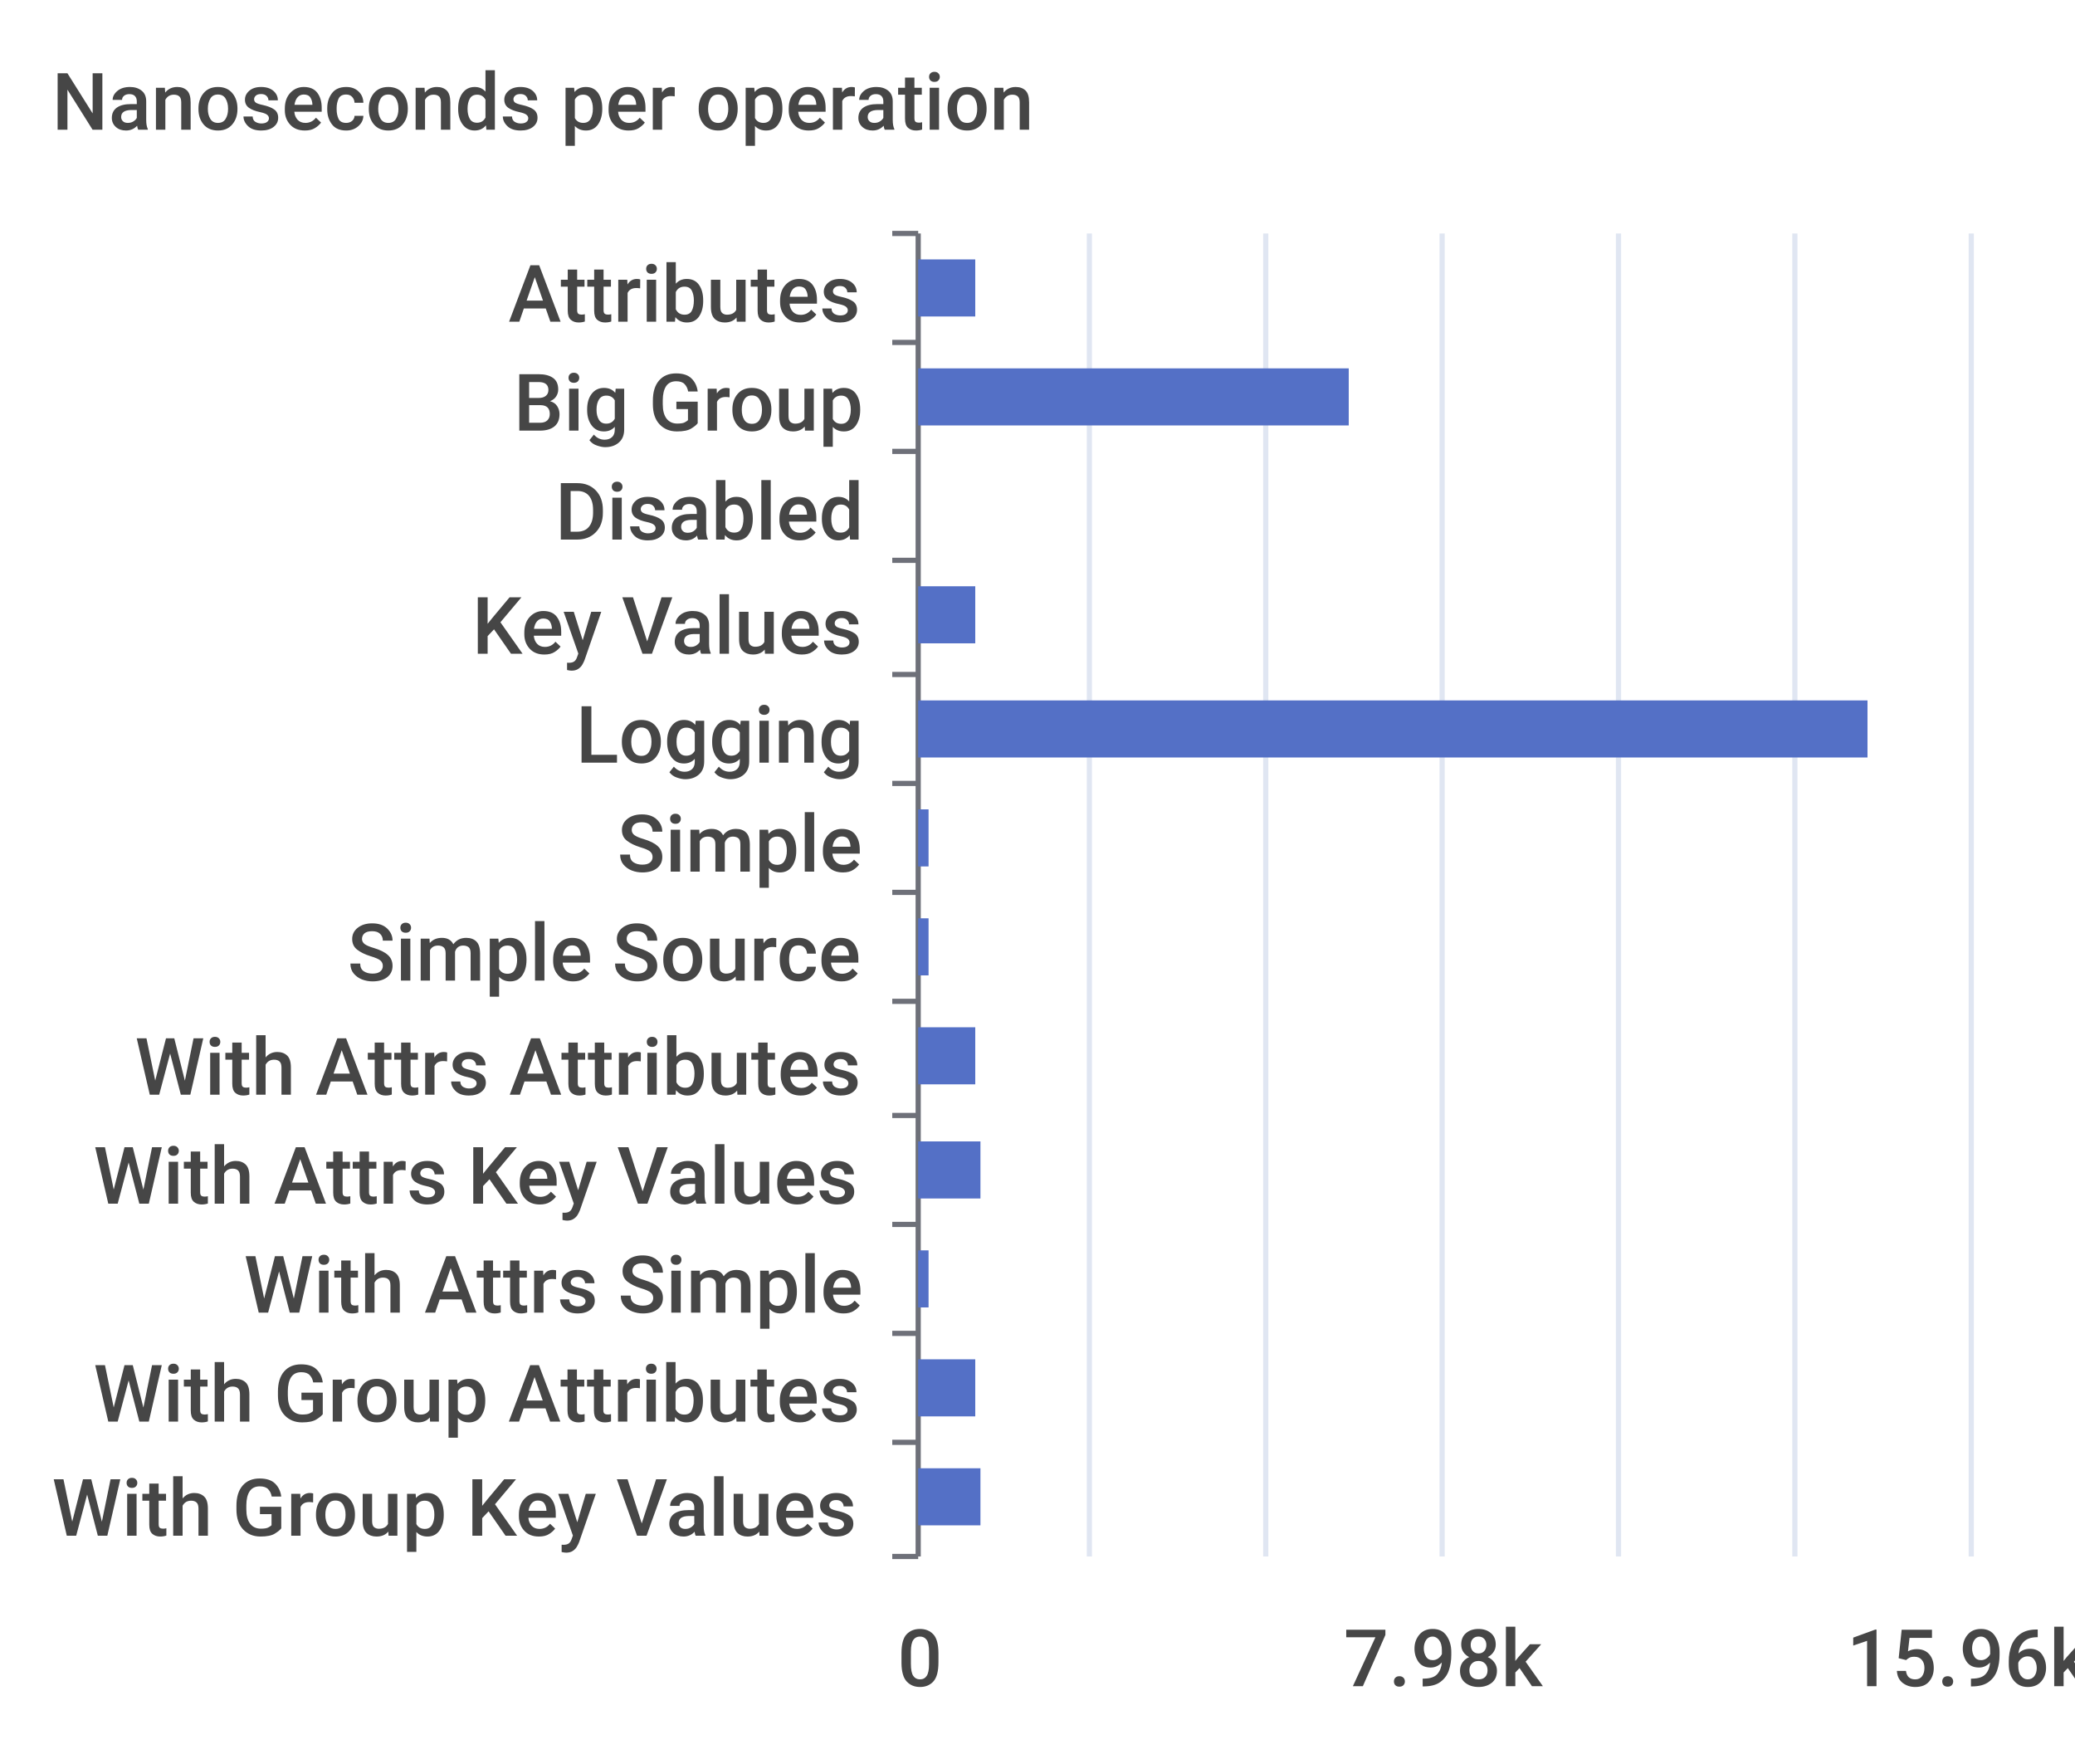
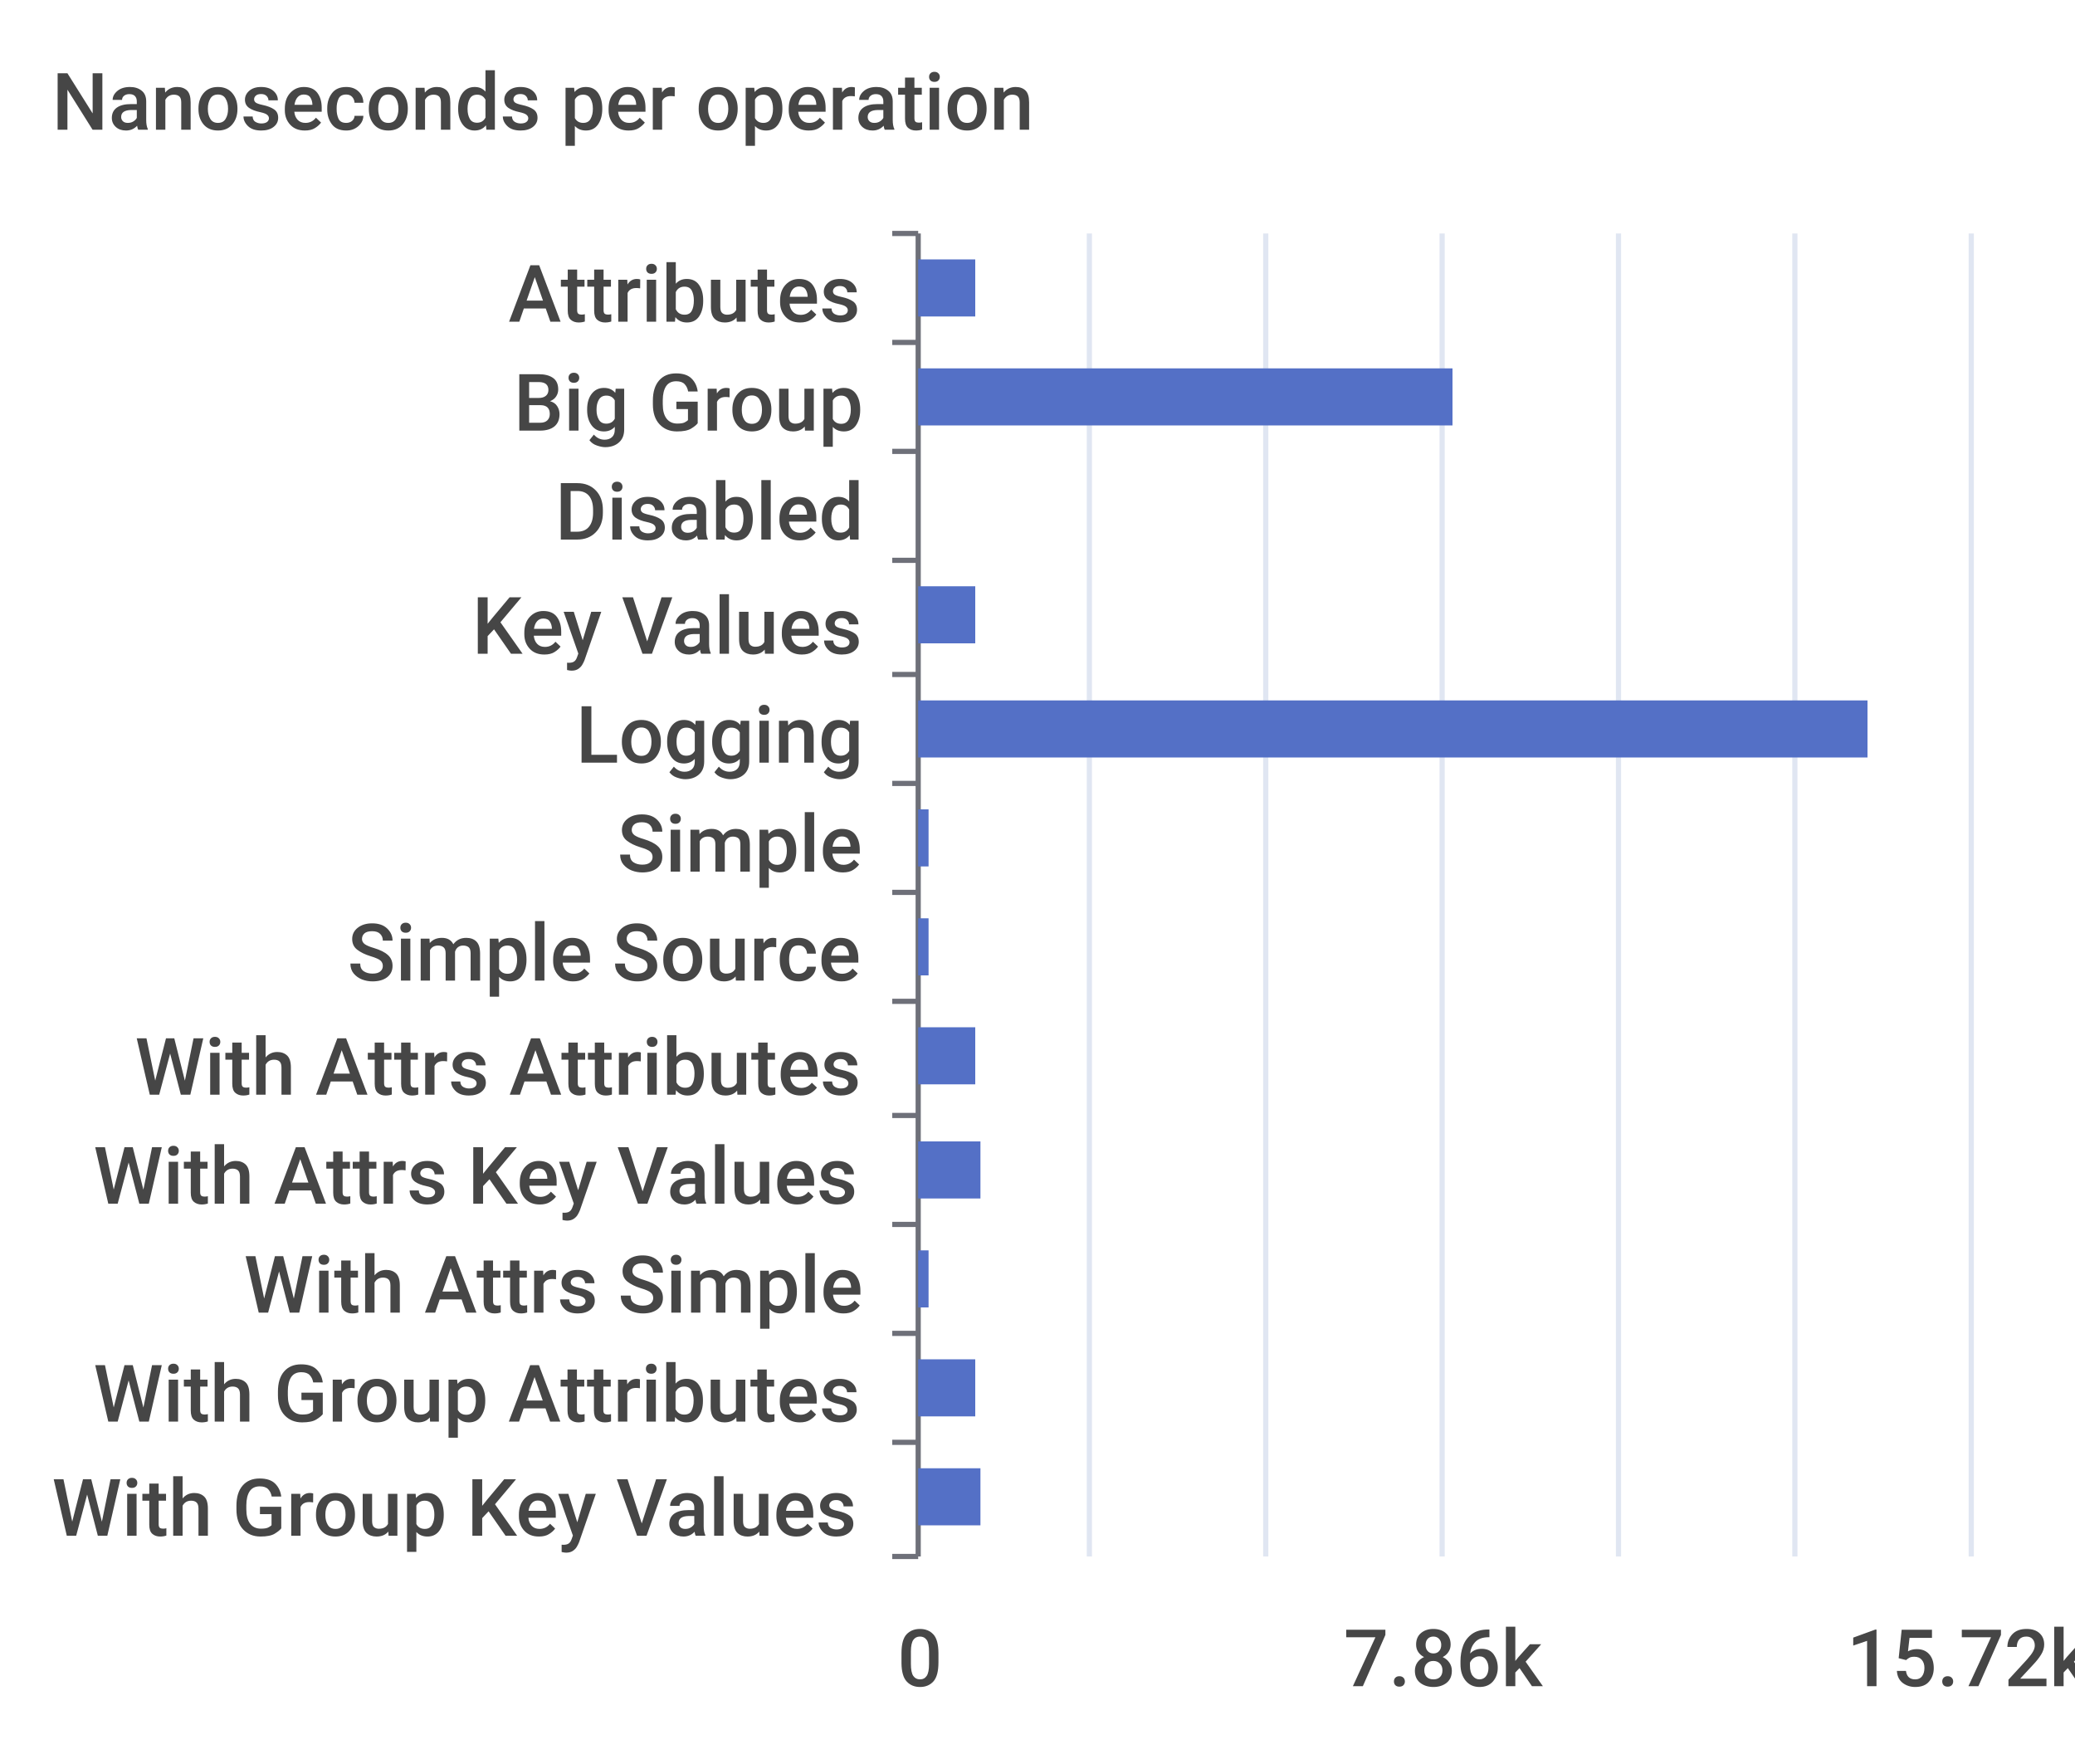
<svg xmlns="http://www.w3.org/2000/svg" width="400" height="340">\n<path d="M 0 0 L 400 0 L 400 340 L 0 340 L 0 0" style="stroke-width:0;stroke:none;fill:rgba(255,255,255,1.0)" />
  <text x="10" y="25" style="stroke-width:0;stroke:none;fill:rgba(70,70,70,1.0);font-size:15.3px;font-family:'Roboto Medium',sans-serif">Nanoseconds per operation</text>
  <path d="M 172 45 L 177 45" style="stroke-width:1;stroke:rgba(110,112,121,1.0);fill:none" />
  <path d="M 172 66 L 177 66" style="stroke-width:1;stroke:rgba(110,112,121,1.0);fill:none" />
  <path d="M 172 87 L 177 87" style="stroke-width:1;stroke:rgba(110,112,121,1.0);fill:none" />
  <path d="M 172 108 L 177 108" style="stroke-width:1;stroke:rgba(110,112,121,1.0);fill:none" />
  <path d="M 172 130 L 177 130" style="stroke-width:1;stroke:rgba(110,112,121,1.0);fill:none" />
  <path d="M 172 151 L 177 151" style="stroke-width:1;stroke:rgba(110,112,121,1.0);fill:none" />
  <path d="M 172 172 L 177 172" style="stroke-width:1;stroke:rgba(110,112,121,1.0);fill:none" />
  <path d="M 172 193 L 177 193" style="stroke-width:1;stroke:rgba(110,112,121,1.0);fill:none" />
  <path d="M 172 215 L 177 215" style="stroke-width:1;stroke:rgba(110,112,121,1.0);fill:none" />
  <path d="M 172 236 L 177 236" style="stroke-width:1;stroke:rgba(110,112,121,1.0);fill:none" />
  <path d="M 172 257 L 177 257" style="stroke-width:1;stroke:rgba(110,112,121,1.0);fill:none" />
  <path d="M 172 278 L 177 278" style="stroke-width:1;stroke:rgba(110,112,121,1.0);fill:none" />
  <path d="M 172 300 L 177 300" style="stroke-width:1;stroke:rgba(110,112,121,1.0);fill:none" />
  <path d="M 177 45 L 177 300" style="stroke-width:1;stroke:rgba(110,112,121,1.0);fill:none" />
  <text x="98" y="62" style="stroke-width:0;stroke:none;fill:rgba(70,70,70,1.0);font-size:15.3px;font-family:'Roboto Medium',sans-serif">Attributes</text>
  <text x="99" y="83" style="stroke-width:0;stroke:none;fill:rgba(70,70,70,1.0);font-size:15.3px;font-family:'Roboto Medium',sans-serif">Big Group</text>
  <text x="107" y="104" style="stroke-width:0;stroke:none;fill:rgba(70,70,70,1.0);font-size:15.3px;font-family:'Roboto Medium',sans-serif">Disabled</text>
  <text x="91" y="126" style="stroke-width:0;stroke:none;fill:rgba(70,70,70,1.0);font-size:15.3px;font-family:'Roboto Medium',sans-serif">Key Values</text>
  <text x="111" y="147" style="stroke-width:0;stroke:none;fill:rgba(70,70,70,1.0);font-size:15.3px;font-family:'Roboto Medium',sans-serif">Logging</text>
  <text x="119" y="168" style="stroke-width:0;stroke:none;fill:rgba(70,70,70,1.0);font-size:15.3px;font-family:'Roboto Medium',sans-serif">Simple</text>
  <text x="67" y="189" style="stroke-width:0;stroke:none;fill:rgba(70,70,70,1.0);font-size:15.3px;font-family:'Roboto Medium',sans-serif">Simple Source</text>
  <text x="26" y="211" style="stroke-width:0;stroke:none;fill:rgba(70,70,70,1.0);font-size:15.3px;font-family:'Roboto Medium',sans-serif">With Attrs Attributes</text>
  <text x="18" y="232" style="stroke-width:0;stroke:none;fill:rgba(70,70,70,1.0);font-size:15.3px;font-family:'Roboto Medium',sans-serif">With Attrs Key Values</text>
  <text x="47" y="253" style="stroke-width:0;stroke:none;fill:rgba(70,70,70,1.0);font-size:15.3px;font-family:'Roboto Medium',sans-serif">With Attrs Simple</text>
  <text x="18" y="274" style="stroke-width:0;stroke:none;fill:rgba(70,70,70,1.0);font-size:15.3px;font-family:'Roboto Medium',sans-serif">With Group Attributes</text>
  <text x="10" y="296" style="stroke-width:0;stroke:none;fill:rgba(70,70,70,1.0);font-size:15.3px;font-family:'Roboto Medium',sans-serif">With Group Key Values</text>
  <text x="173" y="325" style="stroke-width:0;stroke:none;fill:rgba(70,70,70,1.0);font-size:15.3px;font-family:'Roboto Medium',sans-serif">0</text>
-   <text x="259" y="325" style="stroke-width:0;stroke:none;fill:rgba(70,70,70,1.0);font-size:15.3px;font-family:'Roboto Medium',sans-serif">7.98k</text>
-   <text x="356" y="325" style="stroke-width:0;stroke:none;fill:rgba(70,70,70,1.0);font-size:15.3px;font-family:'Roboto Medium',sans-serif">15.96k</text>
+   <text x="259" y="325" style="stroke-width:0;stroke:none;fill:rgba(70,70,70,1.0);font-size:15.3px;font-family:'Roboto Medium',sans-serif">7.86k</text>
+   <text x="356" y="325" style="stroke-width:0;stroke:none;fill:rgba(70,70,70,1.0);font-size:15.3px;font-family:'Roboto Medium',sans-serif">15.72k</text>
  <path d="M 210 45 L 210 300" style="stroke-width:1;stroke:rgba(224,230,242,1.0);fill:none" />
  <path d="M 244 45 L 244 300" style="stroke-width:1;stroke:rgba(224,230,242,1.0);fill:none" />
  <path d="M 278 45 L 278 300" style="stroke-width:1;stroke:rgba(224,230,242,1.0);fill:none" />
  <path d="M 312 45 L 312 300" style="stroke-width:1;stroke:rgba(224,230,242,1.0);fill:none" />
  <path d="M 346 45 L 346 300" style="stroke-width:1;stroke:rgba(224,230,242,1.0);fill:none" />
  <path d="M 380 45 L 380 300" style="stroke-width:1;stroke:rgba(224,230,242,1.0);fill:none" />
  <path d="M 177 283 L 189 283 L 189 294 L 177 294 L 177 283" style="stroke-width:0;stroke:none;fill:rgba(84,112,198,1.0)" />
  <path d="M 177 262 L 188 262 L 188 273 L 177 273 L 177 262" style="stroke-width:0;stroke:none;fill:rgba(84,112,198,1.0)" />
  <path d="M 177 241 L 179 241 L 179 252 L 177 252 L 177 241" style="stroke-width:0;stroke:none;fill:rgba(84,112,198,1.0)" />
  <path d="M 177 220 L 189 220 L 189 231 L 177 231 L 177 220" style="stroke-width:0;stroke:none;fill:rgba(84,112,198,1.0)" />
  <path d="M 177 198 L 188 198 L 188 209 L 177 209 L 177 198" style="stroke-width:0;stroke:none;fill:rgba(84,112,198,1.0)" />
  <path d="M 177 177 L 179 177 L 179 188 L 177 188 L 177 177" style="stroke-width:0;stroke:none;fill:rgba(84,112,198,1.0)" />
  <path d="M 177 156 L 179 156 L 179 167 L 177 167 L 177 156" style="stroke-width:0;stroke:none;fill:rgba(84,112,198,1.0)" />
  <path d="M 177 135 L 360 135 L 360 146 L 177 146 L 177 135" style="stroke-width:0;stroke:none;fill:rgba(84,112,198,1.0)" />
  <path d="M 177 113 L 188 113 L 188 124 L 177 124 L 177 113" style="stroke-width:0;stroke:none;fill:rgba(84,112,198,1.0)" />
  <path d="M 177 92 L 177 92 L 177 103 L 177 103 L 177 92" style="stroke-width:0;stroke:none;fill:rgba(84,112,198,1.0)" />
-   <path d="M 177 71 L 260 71 L 260 82 L 177 82 L 177 71" style="stroke-width:0;stroke:none;fill:rgba(84,112,198,1.0)" />
+   <path d="M 177 71 L 280 71 L 280 82 L 177 82 L 177 71" style="stroke-width:0;stroke:none;fill:rgba(84,112,198,1.0)" />
  <path d="M 177 50 L 188 50 L 188 61 L 177 61 L 177 50" style="stroke-width:0;stroke:none;fill:rgba(84,112,198,1.0)" />
</svg>
